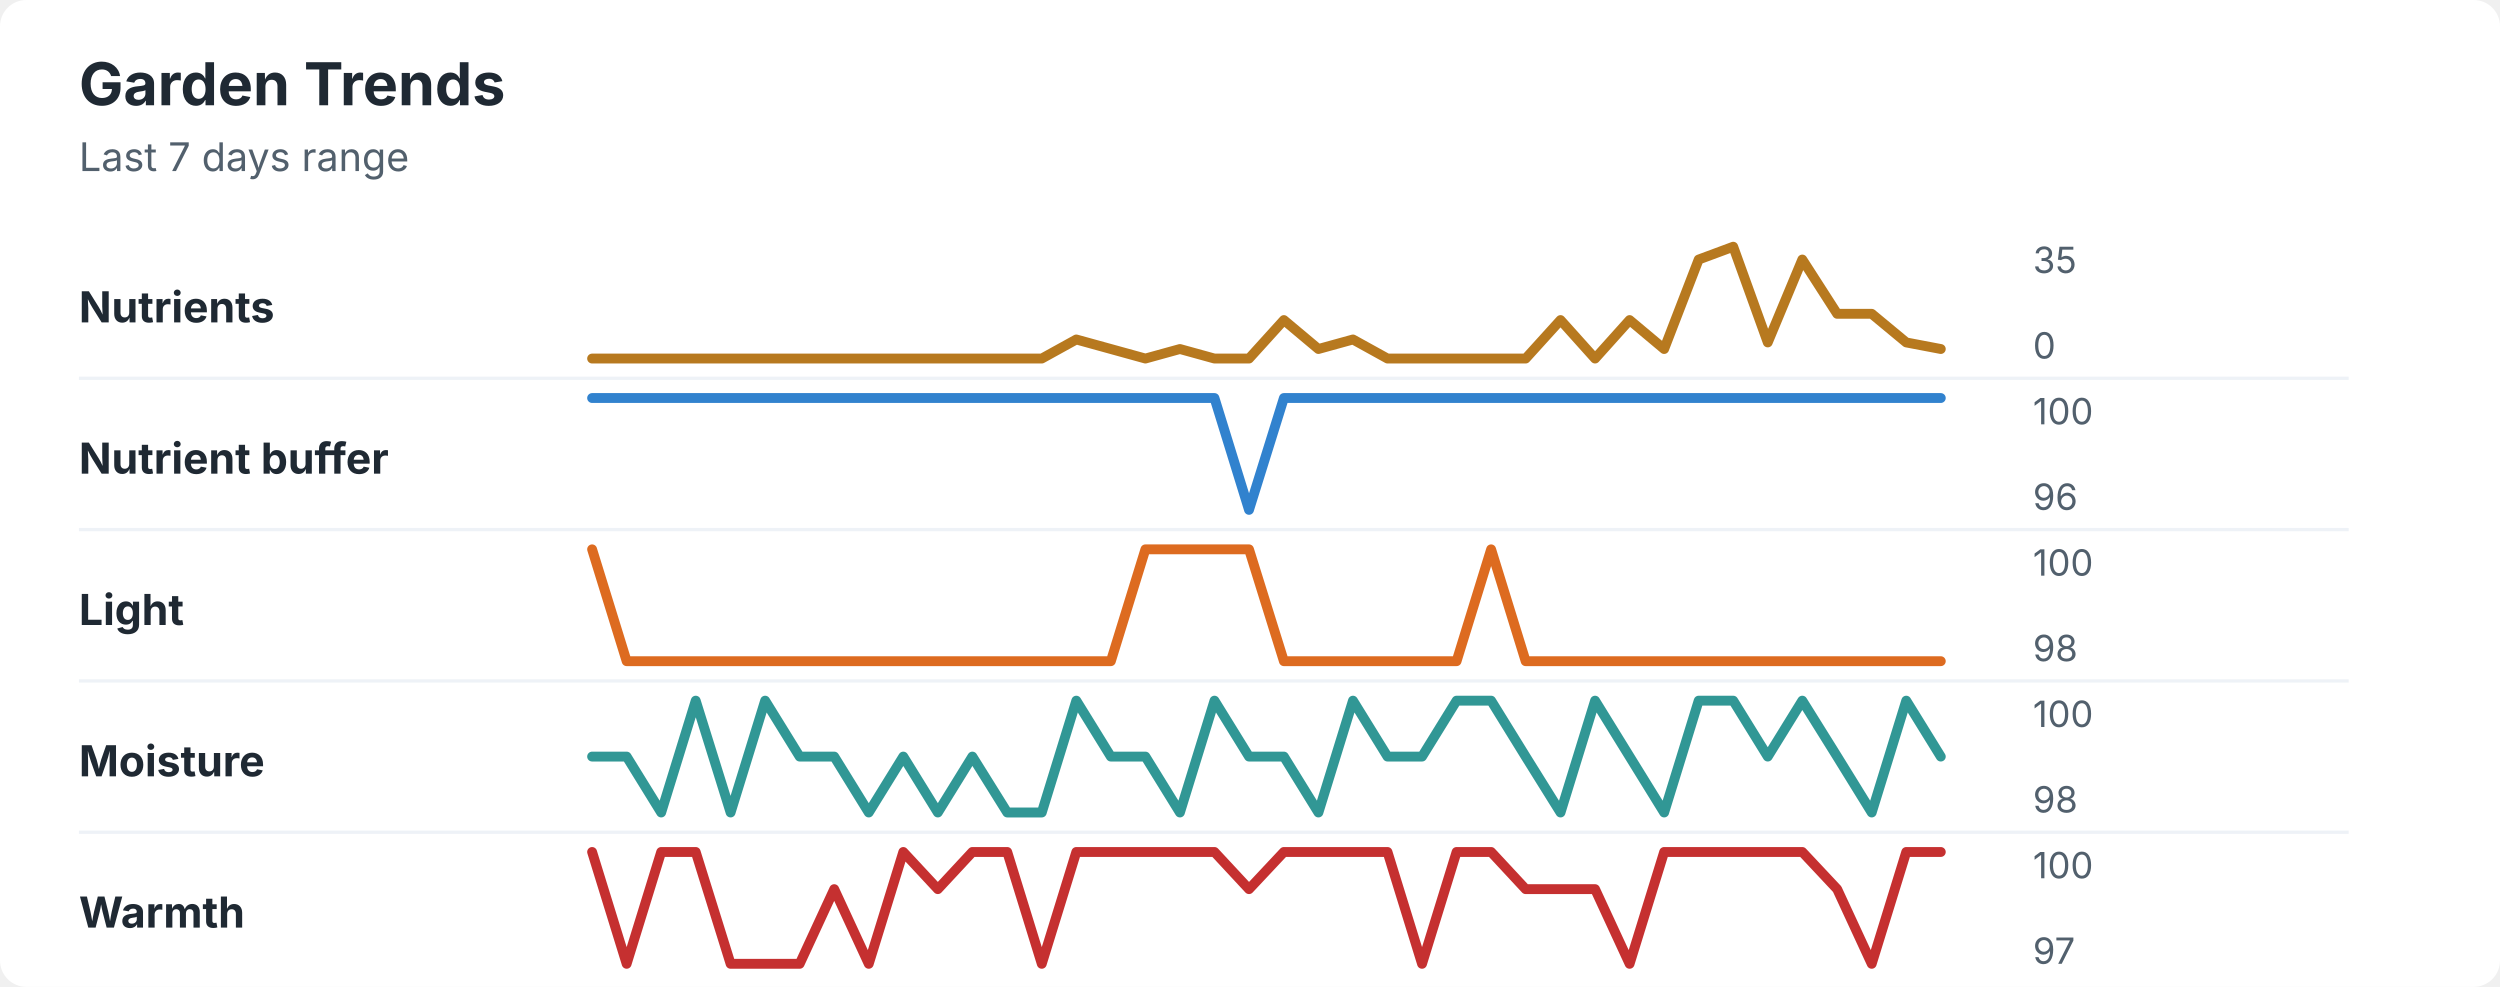
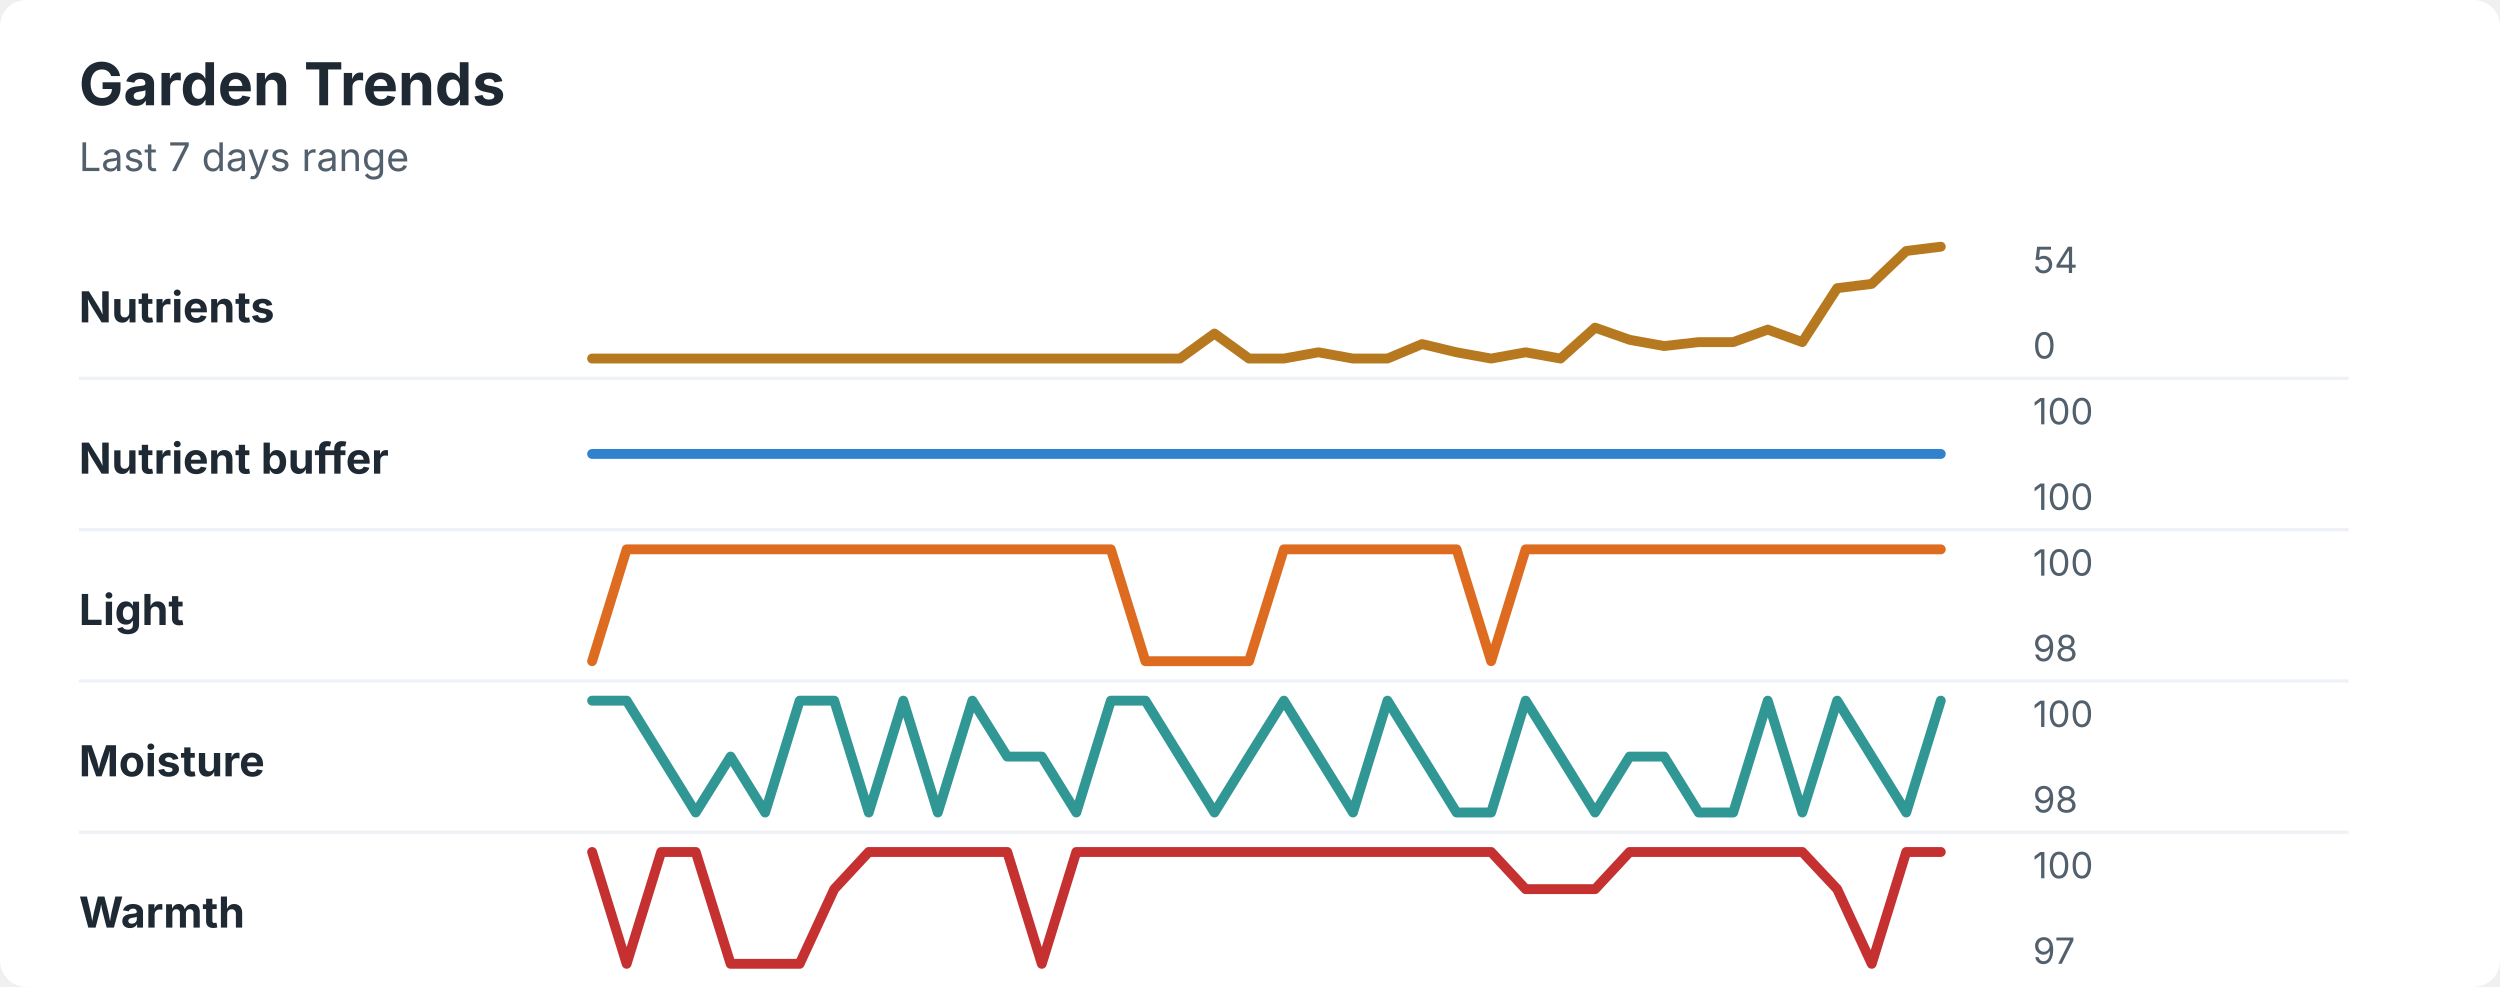
<svg xmlns="http://www.w3.org/2000/svg" width="760" height="300" viewBox="0 0 760 300" role="img" aria-labelledby="title desc">
  <rect width="760" height="300" rx="8" fill="#ffffff" />
  <style>
    text { font-family: -apple-system, BlinkMacSystemFont, "Segoe UI", sans-serif; }
    .title { font-size: 18px; font-weight: 700; fill: #1f2933; }
    .subtitle { font-size: 12px; fill: #52606d; }
    .label { font-size: 13px; font-weight: 650; fill: #1f2933; }
    .axis-value { font-size: 11px; fill: #52606d; }
    .separator { stroke: #eef2f7; stroke-width: 1; }
  </style>
  <text x="24" y="32" class="title">Garden Trends</text>
  <text x="24" y="52" class="subtitle">Last 7 days range</text>
  <text x="24" y="98" class="label">Nutrients</text>
-   <polyline points="180.0,109.0 190.5,109.0 201.0,109.0 211.5,109.0 222.1,109.0 232.6,109.0 243.1,109.0 253.6,109.0 264.1,109.0 274.6,109.0 285.1,109.0 295.6,109.0 306.2,109.0 316.7,109.0 327.2,103.2 337.7,106.1 348.2,109.0 358.7,106.1 369.2,109.0 379.7,109.0 390.3,97.3 400.8,106.1 411.3,103.2 421.8,109.0 432.3,109.0 442.8,109.0 453.3,109.0 463.8,109.0 474.4,97.3 484.9,109.0 495.4,97.3 505.9,106.1 516.4,78.9 526.9,75.0 537.4,104.1 547.9,78.9 558.5,95.4 569.0,95.4 579.5,104.1 590.0,106.1 " fill="none" stroke="#b7791f" stroke-width="3" stroke-linecap="round" stroke-linejoin="round" />
-   <text x="618" y="83" class="axis-value">35</text>
+   <polyline points="180.0,109.0 190.5,109.0 201.0,109.0 211.5,109.0 222.1,109.0 232.6,109.0 243.1,109.0 253.6,109.0 264.1,109.0 274.6,109.0 285.1,109.0 295.6,109.0 306.2,109.0 316.7,109.0 327.2,109.0 337.7,109.0 348.2,109.0 358.7,109.0 369.2,101.4 379.7,109.0 390.3,109.0 400.8,107.1 411.3,109.0 421.8,109.0 432.3,104.6 442.8,107.1 453.3,109.0 463.8,107.1 474.4,109.0 484.9,99.6 495.4,103.3 505.9,105.2 516.4,104.0 526.9,104.0 537.4,100.2 547.9,104.0 558.5,87.6 569.0,86.3 579.5,76.3 590.0,75.0 " fill="none" stroke="#b7791f" stroke-width="3" stroke-linecap="round" stroke-linejoin="round" />
+   <text x="618" y="83" class="axis-value">54</text>
  <text x="618" y="109" class="axis-value">0</text>
  <line x1="24" y1="115.0" x2="714" y2="115.0" class="separator" />
  <text x="24" y="144" class="label">Nutrient buffer</text>
-   <polyline points="180.0,121.0 190.5,121.0 201.0,121.0 211.5,121.0 222.1,121.0 232.6,121.0 243.1,121.0 253.6,121.0 264.1,121.0 274.6,121.0 285.1,121.0 295.6,121.0 306.2,121.0 316.7,121.0 327.2,121.0 337.7,121.0 348.2,121.0 358.7,121.0 369.2,121.0 379.7,155.0 390.3,121.0 400.8,121.0 411.3,121.0 421.8,121.0 432.3,121.0 442.8,121.0 453.3,121.0 463.8,121.0 474.4,121.0 484.9,121.0 495.4,121.0 505.9,121.0 516.4,121.0 526.9,121.0 537.4,121.0 547.9,121.0 558.5,121.0 569.0,121.0 579.5,121.0 590.0,121.0 " fill="none" stroke="#3182ce" stroke-width="3" stroke-linecap="round" stroke-linejoin="round" />
+   <polyline points="180.0,138.0 190.5,138.0 201.0,138.0 211.5,138.0 222.1,138.0 232.6,138.0 243.1,138.0 253.6,138.0 264.1,138.0 274.6,138.0 285.1,138.0 295.6,138.0 306.2,138.0 316.7,138.0 327.2,138.0 337.7,138.0 348.2,138.0 358.7,138.0 369.2,138.0 379.7,138.0 390.3,138.0 400.8,138.0 411.3,138.0 421.8,138.0 432.3,138.0 442.8,138.0 453.3,138.0 463.8,138.0 474.4,138.0 484.9,138.0 495.4,138.0 505.9,138.0 516.4,138.0 526.9,138.0 537.4,138.0 547.9,138.0 558.5,138.0 569.0,138.0 579.5,138.0 590.0,138.0 " fill="none" stroke="#3182ce" stroke-width="3" stroke-linecap="round" stroke-linejoin="round" />
  <text x="618" y="129" class="axis-value">100</text>
-   <text x="618" y="155" class="axis-value">96</text>
+   <text x="618" y="155" class="axis-value">100</text>
  <line x1="24" y1="161.0" x2="714" y2="161.0" class="separator" />
  <text x="24" y="190" class="label">Light</text>
-   <polyline points="180.0,167.0 190.5,201.0 201.0,201.0 211.5,201.0 222.1,201.0 232.6,201.0 243.1,201.0 253.6,201.0 264.1,201.0 274.6,201.0 285.1,201.0 295.6,201.0 306.2,201.0 316.7,201.0 327.2,201.0 337.7,201.0 348.2,167.0 358.7,167.0 369.2,167.0 379.7,167.0 390.3,201.0 400.8,201.0 411.3,201.0 421.8,201.0 432.3,201.0 442.8,201.0 453.3,167.0 463.8,201.0 474.4,201.0 484.9,201.0 495.4,201.0 505.9,201.0 516.4,201.0 526.9,201.0 537.4,201.0 547.9,201.0 558.5,201.0 569.0,201.0 579.5,201.0 590.0,201.0 " fill="none" stroke="#dd6b20" stroke-width="3" stroke-linecap="round" stroke-linejoin="round" />
+   <polyline points="180.0,201.0 190.5,167.0 201.0,167.0 211.5,167.0 222.1,167.0 232.6,167.0 243.1,167.0 253.6,167.0 264.1,167.0 274.6,167.0 285.1,167.0 295.6,167.0 306.2,167.0 316.7,167.0 327.2,167.0 337.7,167.0 348.2,201.0 358.7,201.0 369.2,201.0 379.7,201.0 390.3,167.0 400.8,167.0 411.3,167.0 421.8,167.0 432.3,167.0 442.8,167.0 453.3,201.0 463.8,167.0 474.4,167.0 484.9,167.0 495.4,167.0 505.9,167.0 516.4,167.0 526.9,167.0 537.4,167.0 547.9,167.0 558.5,167.0 569.0,167.0 579.5,167.0 590.0,167.0 " fill="none" stroke="#dd6b20" stroke-width="3" stroke-linecap="round" stroke-linejoin="round" />
  <text x="618" y="175" class="axis-value">100</text>
  <text x="618" y="201" class="axis-value">98</text>
  <line x1="24" y1="207.0" x2="714" y2="207.0" class="separator" />
  <text x="24" y="236" class="label">Moisture</text>
-   <polyline points="180.0,230.0 190.5,230.0 201.0,247.0 211.5,213.0 222.1,247.0 232.6,213.0 243.1,230.0 253.6,230.0 264.1,247.0 274.6,230.0 285.1,247.0 295.6,230.0 306.2,247.0 316.7,247.0 327.2,213.0 337.7,230.0 348.2,230.0 358.7,247.0 369.2,213.0 379.7,230.0 390.3,230.0 400.8,247.0 411.3,213.0 421.8,230.0 432.3,230.0 442.8,213.0 453.3,213.0 463.8,230.0 474.4,247.0 484.9,213.0 495.4,230.0 505.9,247.0 516.4,213.0 526.9,213.0 537.4,230.0 547.9,213.0 558.5,230.0 569.0,247.0 579.5,213.0 590.0,230.0 " fill="none" stroke="#319795" stroke-width="3" stroke-linecap="round" stroke-linejoin="round" />
+   <polyline points="180.0,213.0 190.5,213.0 201.0,230.0 211.5,247.0 222.1,230.0 232.6,247.0 243.1,213.0 253.6,213.0 264.1,247.0 274.6,213.0 285.1,247.0 295.6,213.0 306.2,230.0 316.7,230.0 327.2,247.0 337.7,213.0 348.2,213.0 358.7,230.0 369.2,247.0 379.7,230.0 390.3,213.0 400.8,230.0 411.3,247.0 421.8,213.0 432.3,230.0 442.8,247.0 453.3,247.0 463.8,213.0 474.4,230.0 484.9,247.0 495.4,230.0 505.9,230.0 516.4,247.0 526.9,247.0 537.4,213.0 547.9,247.0 558.5,213.0 569.0,230.0 579.5,247.0 590.0,213.0 " fill="none" stroke="#319795" stroke-width="3" stroke-linecap="round" stroke-linejoin="round" />
  <text x="618" y="221" class="axis-value">100</text>
  <text x="618" y="247" class="axis-value">98</text>
  <line x1="24" y1="253.0" x2="714" y2="253.0" class="separator" />
  <text x="24" y="282" class="label">Warmth</text>
-   <polyline points="180.0,259.0 190.5,293.0 201.0,259.0 211.5,259.0 222.1,293.0 232.6,293.0 243.1,293.0 253.6,270.3 264.1,293.0 274.6,259.0 285.1,270.3 295.6,259.0 306.2,259.0 316.7,293.0 327.2,259.0 337.7,259.0 348.2,259.0 358.7,259.0 369.2,259.0 379.7,270.3 390.3,259.0 400.8,259.0 411.3,259.0 421.8,259.0 432.3,293.0 442.8,259.0 453.3,259.0 463.8,270.3 474.4,270.3 484.9,270.3 495.4,293.0 505.9,259.0 516.4,259.0 526.9,259.0 537.4,259.0 547.9,259.0 558.5,270.3 569.0,293.0 579.5,259.0 590.0,259.0 " fill="none" stroke="#c53030" stroke-width="3" stroke-linecap="round" stroke-linejoin="round" />
+   <polyline points="180.0,259.0 190.5,293.0 201.0,259.0 211.5,259.0 222.1,293.0 232.6,293.0 243.1,293.0 253.6,270.3 264.1,259.0 274.6,259.0 285.1,259.0 295.6,259.0 306.2,259.0 316.7,293.0 327.2,259.0 337.7,259.0 348.2,259.0 358.7,259.0 369.2,259.0 379.7,259.0 390.3,259.0 400.8,259.0 411.3,259.0 421.8,259.0 432.3,259.0 442.8,259.0 453.3,259.0 463.8,270.3 474.4,270.3 484.9,270.3 495.4,259.0 505.9,259.0 516.4,259.0 526.9,259.0 537.4,259.0 547.9,259.0 558.5,270.3 569.0,293.0 579.5,259.0 590.0,259.0 " fill="none" stroke="#c53030" stroke-width="3" stroke-linecap="round" stroke-linejoin="round" />
  <text x="618" y="267" class="axis-value">100</text>
  <text x="618" y="293" class="axis-value">97</text>
</svg>
